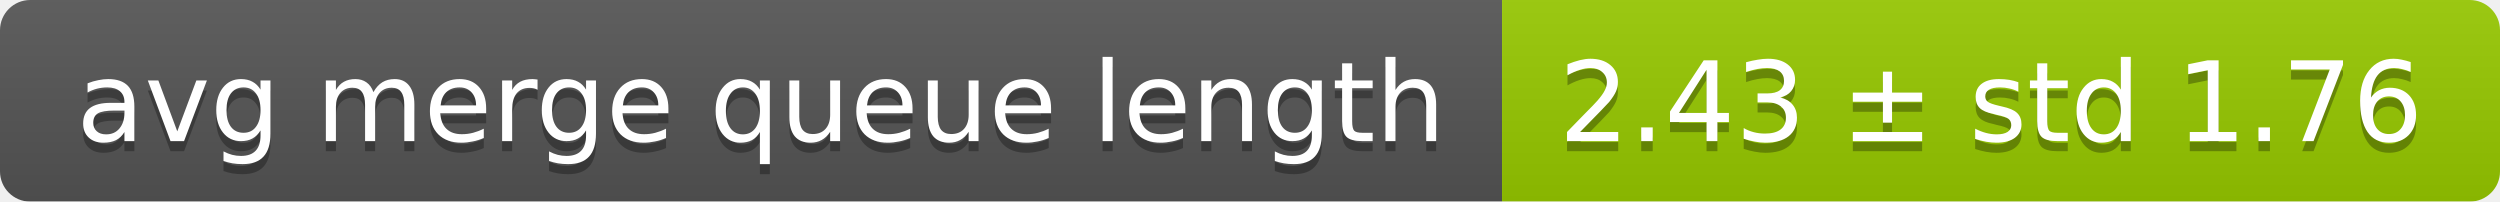
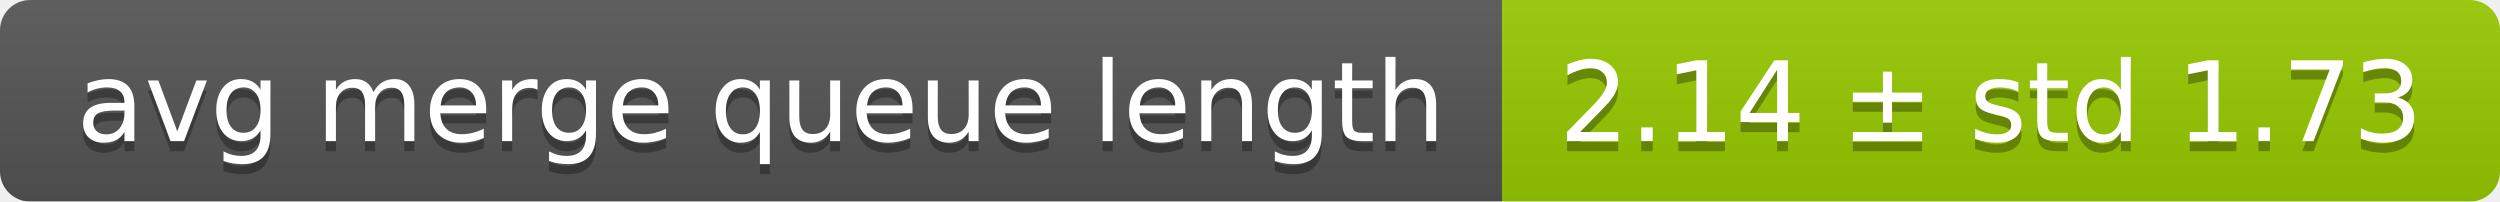
<svg xmlns="http://www.w3.org/2000/svg" width="248" height="20">
  <linearGradient id="smooth" x2="0" y2="100%">
    <stop offset="0" stop-color="#bbb" stop-opacity=".1" />
    <stop offset="1" stop-opacity=".1" />
  </linearGradient>
  <mask id="round">
    <rect width="248" height="20" rx="3" fill="#fff" />
  </mask>
  <g mask="url(#round)">
    <rect width="149" height="20" fill="#555" />
    <rect x="149" width="99" height="20" fill="#97ca00" />
    <rect width="248" height="20" fill="url(#smooth)" />
  </g>
  <g fill="#fff" text-anchor="middle" font-family="DejaVu Sans,Verdana,Geneva,sans-serif" font-size="11">
    <text x="75.5" y="15" fill="#010101" fill-opacity=".3">avg merge queue length</text>
    <text x="75.5" y="14">avg merge queue length</text>
-     <text x="197.5" y="15" fill="#010101" fill-opacity=".3">2.43 ± std 1.76</text>
-     <text x="197.5" y="14">2.43 ± std 1.76</text>
+     <text x="197.5" y="15" fill="#010101" fill-opacity=".3">2.14 ± std 1.73</text>
+     <text x="197.5" y="14">2.14 ± std 1.73</text>
  </g>
</svg>
